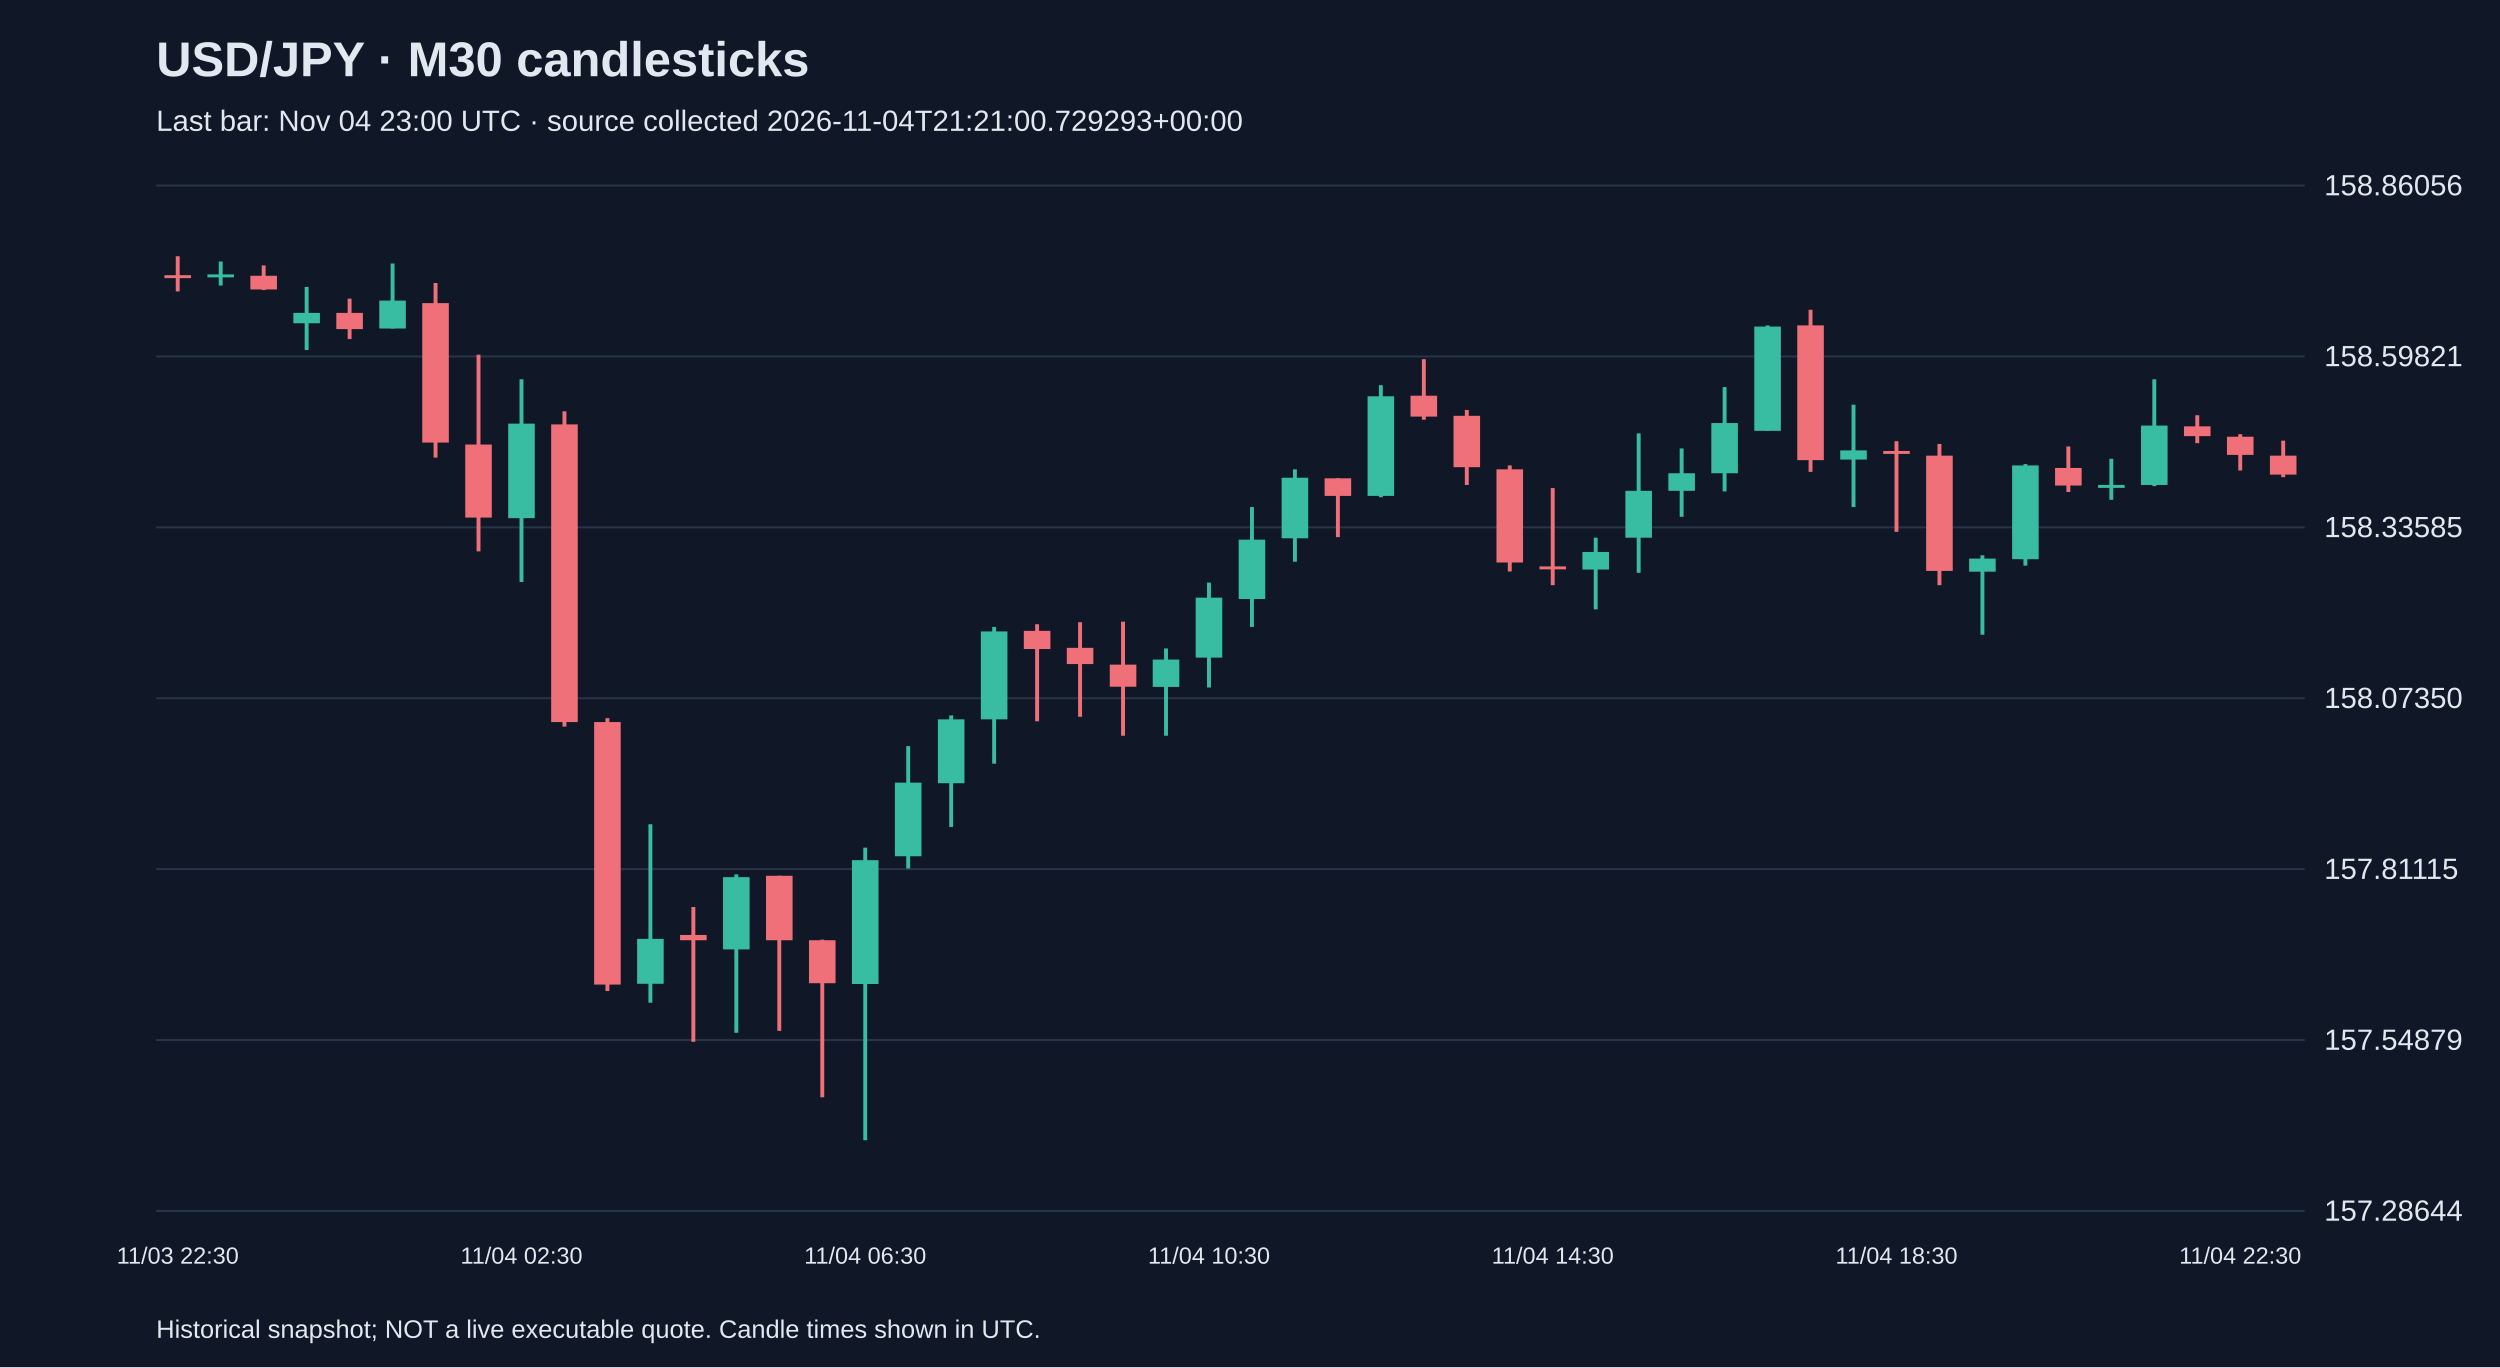
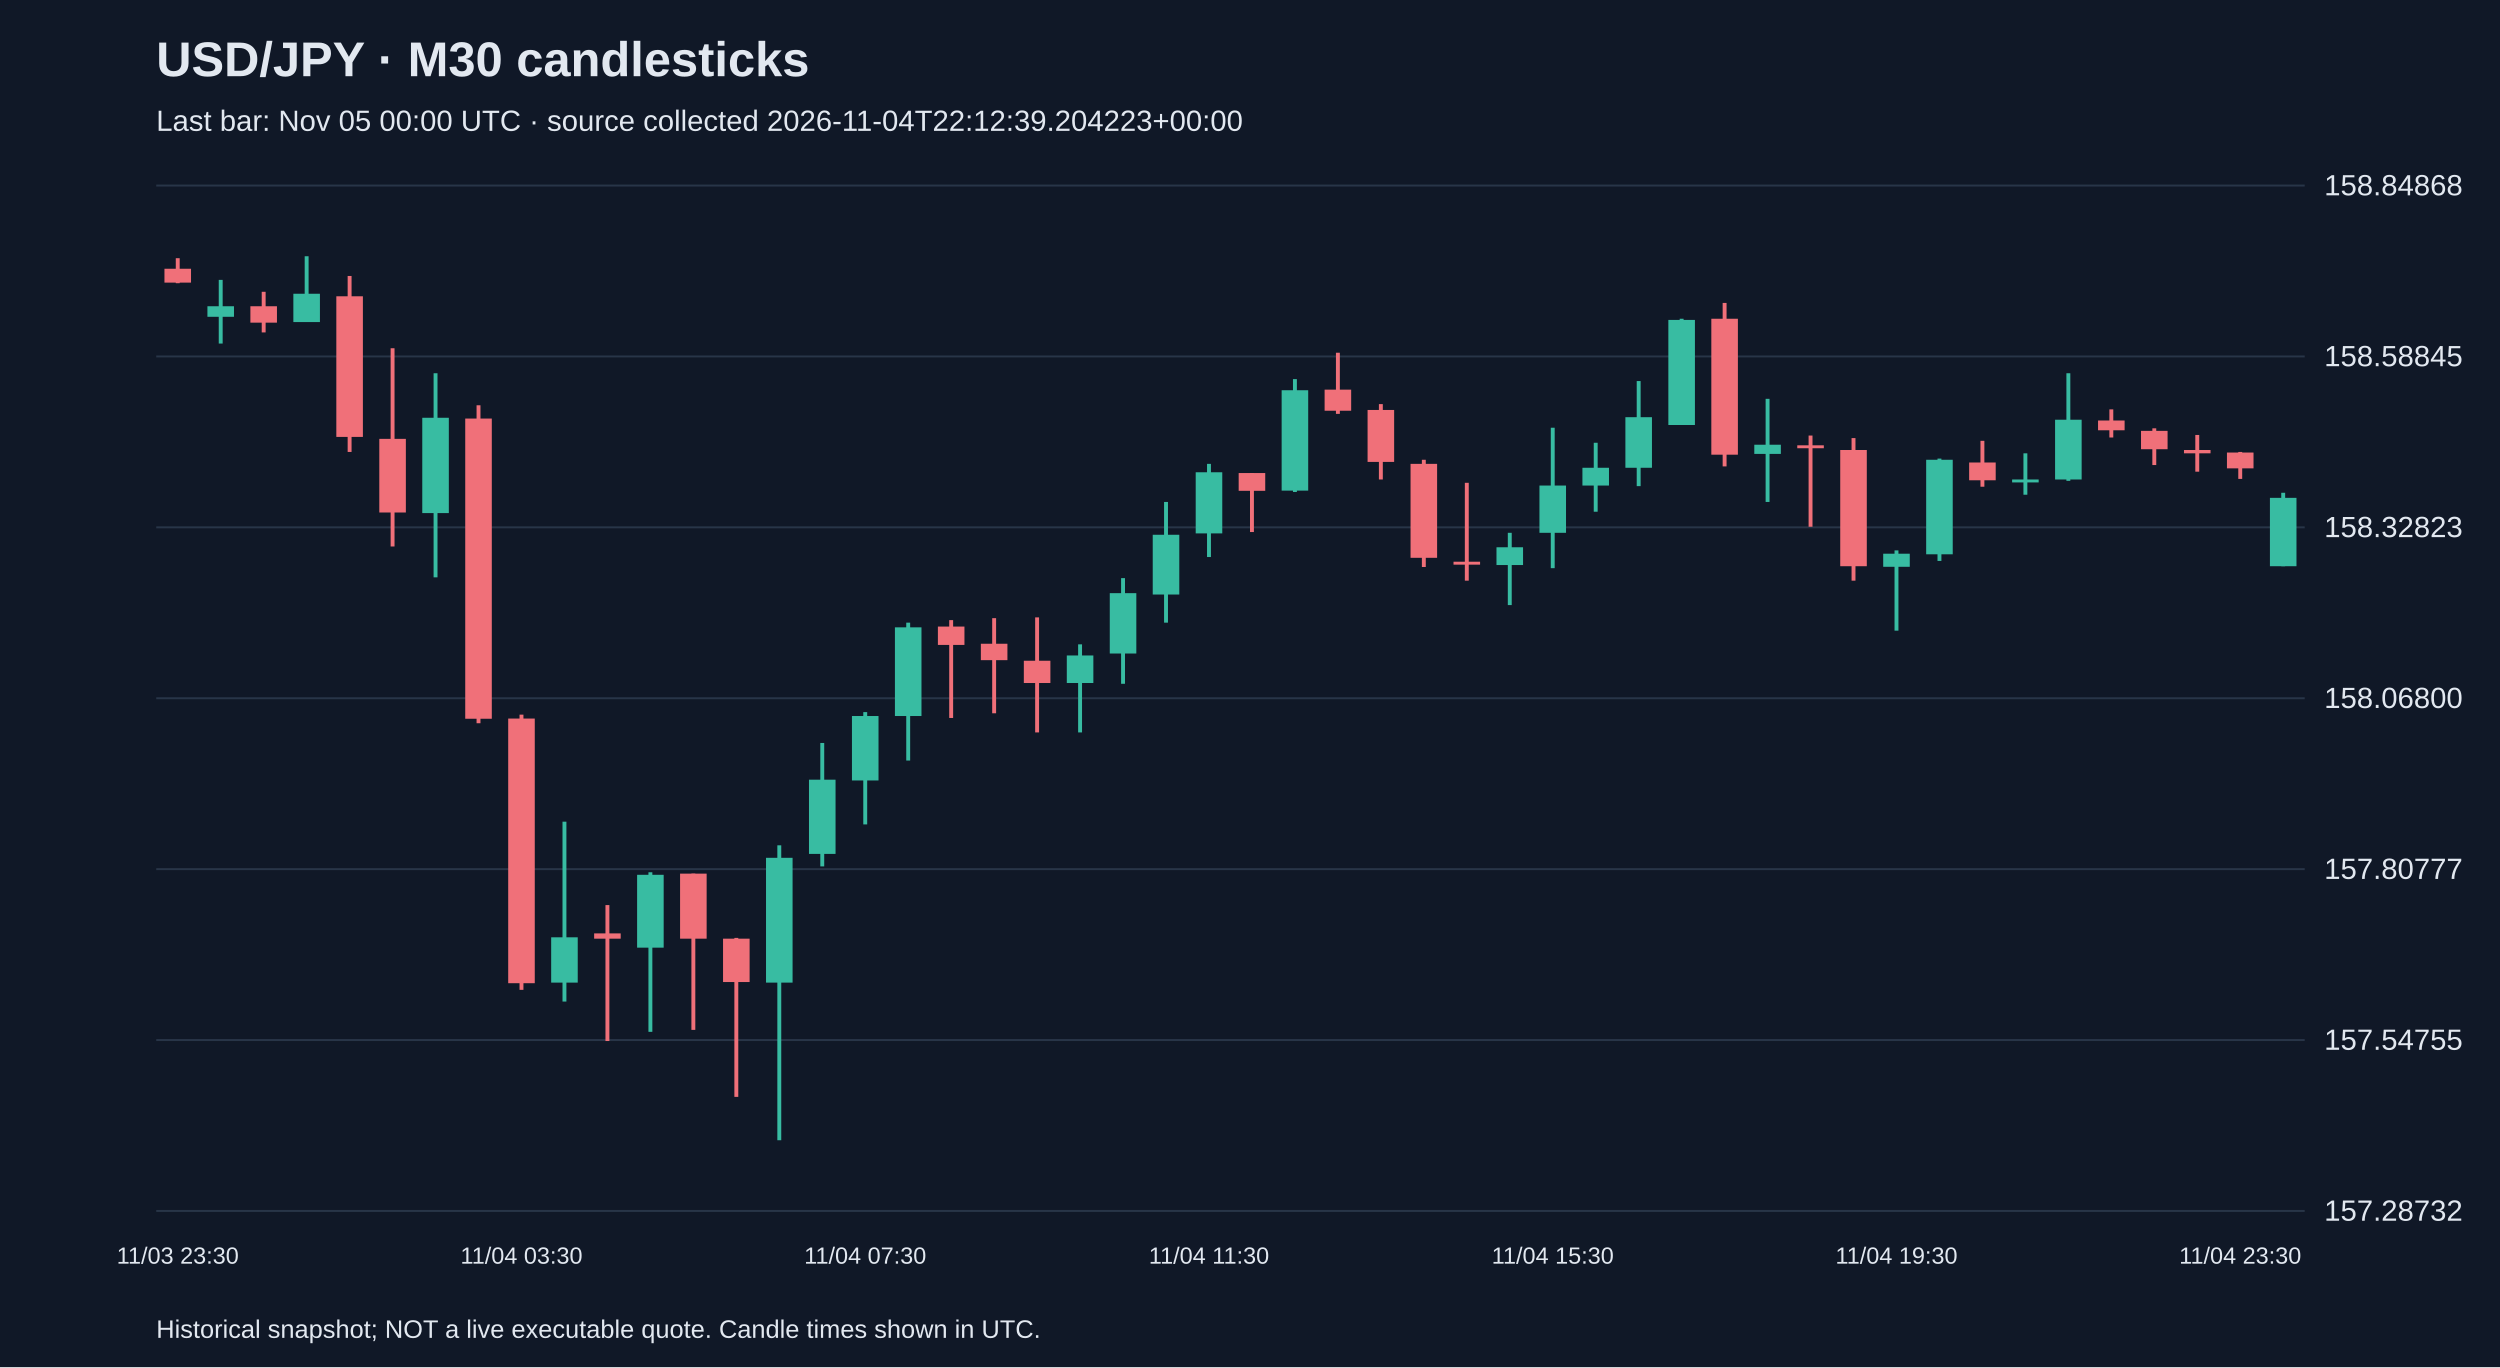
<svg xmlns="http://www.w3.org/2000/svg" viewBox="0 0 1280 700">
  <rect width="100%" height="100%" fill="#101827" />
  <style>text{font-family:Arial,sans-serif;fill:#e2e8f0}</style>
  <text x="80" y="39" font-size="25" font-weight="bold">USD/JPY · M30 candlesticks</text>
-   <text x="80" y="67" font-size="15" fill="#a6b1c5">Last bar: Nov 04 23:00 UTC · source collected 2026-11-04T21:21:00.729293+00:00</text>
+   <text x="80" y="67" font-size="15" fill="#a6b1c5">Last bar: Nov 05 00:00 UTC · source collected 2026-11-04T22:12:39.204223+00:00</text>
  <line x1="80" y1="620.0" x2="1180" y2="620.0" stroke="#283548" />
-   <text x="1190" y="625.0" font-size="15">157.28644</text>
+   <text x="1190" y="625.0" font-size="15">157.28732</text>
  <line x1="80" y1="532.5" x2="1180" y2="532.5" stroke="#283548" />
-   <text x="1190" y="537.5" font-size="15">157.54879</text>
+   <text x="1190" y="537.5" font-size="15">157.54755</text>
  <line x1="80" y1="445.0" x2="1180" y2="445.0" stroke="#283548" />
-   <text x="1190" y="450.0" font-size="15">157.81115</text>
+   <text x="1190" y="450.0" font-size="15">157.80777</text>
  <line x1="80" y1="357.5" x2="1180" y2="357.5" stroke="#283548" />
-   <text x="1190" y="362.5" font-size="15">158.07350</text>
+   <text x="1190" y="362.5" font-size="15">158.06800</text>
  <line x1="80" y1="270.0" x2="1180" y2="270.0" stroke="#283548" />
-   <text x="1190" y="275.0" font-size="15">158.33585</text>
+   <text x="1190" y="275.0" font-size="15">158.32823</text>
  <line x1="80" y1="182.5" x2="1180" y2="182.5" stroke="#283548" />
-   <text x="1190" y="187.5" font-size="15">158.59821</text>
+   <text x="1190" y="187.5" font-size="15">158.58845</text>
  <line x1="80" y1="95.0" x2="1180" y2="95.0" stroke="#283548" />
-   <text x="1190" y="100.0" font-size="15">158.86056</text>
-   <line x1="91.0" y1="131.2" x2="91.0" y2="149.2" stroke="#f07079" stroke-width="2" />
-   <rect x="84.2" y="140.9" width="13.6" height="1.5" fill="#f07079" />
-   <text x="91.0" y="647" text-anchor="middle" font-size="12">11/03 22:30</text>
-   <line x1="113.0" y1="133.9" x2="113.0" y2="146.2" stroke="#38bca2" stroke-width="2" />
-   <rect x="106.2" y="140.5" width="13.6" height="1.5" fill="#38bca2" />
-   <line x1="135.0" y1="135.9" x2="135.0" y2="148.5" stroke="#f07079" stroke-width="2" />
-   <rect x="128.2" y="141.2" width="13.6" height="7.0" fill="#f07079" />
-   <line x1="157.0" y1="146.9" x2="157.0" y2="179.2" stroke="#38bca2" stroke-width="2" />
-   <rect x="150.2" y="160.2" width="13.6" height="5.3" fill="#38bca2" />
-   <line x1="179.0" y1="152.9" x2="179.0" y2="173.6" stroke="#f07079" stroke-width="2" />
-   <rect x="172.2" y="160.2" width="13.6" height="8.3" fill="#f07079" />
-   <line x1="201.0" y1="134.9" x2="201.0" y2="168.2" stroke="#38bca2" stroke-width="2" />
-   <rect x="194.2" y="153.9" width="13.6" height="14.3" fill="#38bca2" />
-   <line x1="223.0" y1="144.9" x2="223.0" y2="234.3" stroke="#f07079" stroke-width="2" />
-   <rect x="216.2" y="155.2" width="13.6" height="71.4" fill="#f07079" />
-   <line x1="245.0" y1="181.6" x2="245.0" y2="282.3" stroke="#f07079" stroke-width="2" />
-   <rect x="238.2" y="227.6" width="13.6" height="37.4" fill="#f07079" />
-   <line x1="267.0" y1="194.2" x2="267.0" y2="298.0" stroke="#38bca2" stroke-width="2" />
-   <rect x="260.2" y="216.9" width="13.6" height="48.4" fill="#38bca2" />
-   <text x="267.0" y="647" text-anchor="middle" font-size="12">11/04 02:30</text>
-   <line x1="289.0" y1="210.6" x2="289.0" y2="372.0" stroke="#f07079" stroke-width="2" />
-   <rect x="282.2" y="217.3" width="13.6" height="152.4" fill="#f07079" />
-   <line x1="311.0" y1="367.7" x2="311.0" y2="507.4" stroke="#f07079" stroke-width="2" />
-   <rect x="304.2" y="369.7" width="13.6" height="134.4" fill="#f07079" />
-   <line x1="333.0" y1="422.0" x2="333.0" y2="513.4" stroke="#38bca2" stroke-width="2" />
-   <rect x="326.2" y="480.7" width="13.6" height="23.0" fill="#38bca2" />
-   <line x1="355.0" y1="464.4" x2="355.0" y2="533.4" stroke="#f07079" stroke-width="2" />
-   <rect x="348.2" y="478.7" width="13.6" height="2.7" fill="#f07079" />
-   <line x1="377.0" y1="447.7" x2="377.0" y2="528.8" stroke="#38bca2" stroke-width="2" />
-   <rect x="370.2" y="449.1" width="13.6" height="37.0" fill="#38bca2" />
-   <line x1="399.0" y1="448.4" x2="399.0" y2="527.8" stroke="#f07079" stroke-width="2" />
-   <rect x="392.2" y="448.4" width="13.6" height="33.0" fill="#f07079" />
-   <line x1="421.0" y1="481.1" x2="421.0" y2="561.8" stroke="#f07079" stroke-width="2" />
-   <rect x="414.2" y="481.4" width="13.6" height="22.0" fill="#f07079" />
-   <line x1="443.0" y1="434.0" x2="443.0" y2="583.8" stroke="#38bca2" stroke-width="2" />
-   <rect x="436.2" y="440.4" width="13.6" height="63.4" fill="#38bca2" />
-   <text x="443.0" y="647" text-anchor="middle" font-size="12">11/04 06:30</text>
-   <line x1="465.0" y1="382.0" x2="465.0" y2="444.7" stroke="#38bca2" stroke-width="2" />
-   <rect x="458.2" y="400.7" width="13.6" height="37.7" fill="#38bca2" />
-   <line x1="487.0" y1="366.3" x2="487.0" y2="423.4" stroke="#38bca2" stroke-width="2" />
-   <rect x="480.2" y="368.3" width="13.6" height="32.7" fill="#38bca2" />
-   <line x1="509.0" y1="321.0" x2="509.0" y2="391.0" stroke="#38bca2" stroke-width="2" />
-   <rect x="502.2" y="323.3" width="13.6" height="45.0" fill="#38bca2" />
-   <line x1="531.0" y1="319.6" x2="531.0" y2="369.3" stroke="#f07079" stroke-width="2" />
-   <rect x="524.2" y="323.0" width="13.6" height="9.3" fill="#f07079" />
-   <line x1="553.0" y1="318.6" x2="553.0" y2="367.0" stroke="#f07079" stroke-width="2" />
-   <rect x="546.2" y="331.7" width="13.6" height="8.3" fill="#f07079" />
-   <line x1="575.0" y1="318.3" x2="575.0" y2="376.7" stroke="#f07079" stroke-width="2" />
-   <rect x="568.2" y="340.3" width="13.6" height="11.3" fill="#f07079" />
-   <line x1="597.0" y1="332.0" x2="597.0" y2="376.7" stroke="#38bca2" stroke-width="2" />
-   <rect x="590.2" y="337.7" width="13.6" height="14.0" fill="#38bca2" />
-   <line x1="619.0" y1="298.3" x2="619.0" y2="352.0" stroke="#38bca2" stroke-width="2" />
-   <rect x="612.2" y="306.0" width="13.6" height="30.7" fill="#38bca2" />
-   <text x="619.0" y="647" text-anchor="middle" font-size="12">11/04 10:30</text>
-   <line x1="641.0" y1="259.6" x2="641.0" y2="321.0" stroke="#38bca2" stroke-width="2" />
-   <rect x="634.2" y="276.3" width="13.6" height="30.4" fill="#38bca2" />
-   <line x1="663.0" y1="240.3" x2="663.0" y2="287.6" stroke="#38bca2" stroke-width="2" />
-   <rect x="656.2" y="244.6" width="13.6" height="31.0" fill="#38bca2" />
-   <line x1="685.0" y1="244.9" x2="685.0" y2="275.0" stroke="#f07079" stroke-width="2" />
-   <rect x="678.2" y="244.9" width="13.6" height="9.0" fill="#f07079" />
-   <line x1="707.0" y1="197.2" x2="707.0" y2="254.6" stroke="#38bca2" stroke-width="2" />
-   <rect x="700.2" y="202.9" width="13.6" height="51.0" fill="#38bca2" />
-   <line x1="729.0" y1="183.9" x2="729.0" y2="214.9" stroke="#f07079" stroke-width="2" />
-   <rect x="722.2" y="202.6" width="13.6" height="10.7" fill="#f07079" />
-   <line x1="751.0" y1="209.9" x2="751.0" y2="248.3" stroke="#f07079" stroke-width="2" />
-   <rect x="744.2" y="212.9" width="13.6" height="26.3" fill="#f07079" />
-   <line x1="773.0" y1="238.3" x2="773.0" y2="292.6" stroke="#f07079" stroke-width="2" />
-   <rect x="766.2" y="240.3" width="13.6" height="47.7" fill="#f07079" />
-   <line x1="795.0" y1="249.9" x2="795.0" y2="299.6" stroke="#f07079" stroke-width="2" />
-   <rect x="788.2" y="290.0" width="13.6" height="1.5" fill="#f07079" />
-   <text x="795.0" y="647" text-anchor="middle" font-size="12">11/04 14:30</text>
-   <line x1="817.0" y1="275.3" x2="817.0" y2="312.0" stroke="#38bca2" stroke-width="2" />
-   <rect x="810.2" y="282.6" width="13.6" height="9.0" fill="#38bca2" />
-   <line x1="839.0" y1="221.9" x2="839.0" y2="293.3" stroke="#38bca2" stroke-width="2" />
-   <rect x="832.2" y="251.3" width="13.6" height="24.0" fill="#38bca2" />
-   <line x1="861.0" y1="229.6" x2="861.0" y2="264.6" stroke="#38bca2" stroke-width="2" />
-   <rect x="854.2" y="242.3" width="13.6" height="9.0" fill="#38bca2" />
-   <line x1="883.0" y1="198.2" x2="883.0" y2="251.6" stroke="#38bca2" stroke-width="2" />
-   <rect x="876.2" y="216.6" width="13.6" height="25.7" fill="#38bca2" />
-   <line x1="905.0" y1="166.6" x2="905.0" y2="220.6" stroke="#38bca2" stroke-width="2" />
-   <rect x="898.2" y="167.2" width="13.6" height="53.4" fill="#38bca2" />
-   <line x1="927.0" y1="158.6" x2="927.0" y2="241.6" stroke="#f07079" stroke-width="2" />
-   <rect x="920.2" y="166.6" width="13.6" height="69.0" fill="#f07079" />
-   <line x1="949.0" y1="207.2" x2="949.0" y2="259.6" stroke="#38bca2" stroke-width="2" />
-   <rect x="942.2" y="230.6" width="13.6" height="4.7" fill="#38bca2" />
-   <line x1="971.0" y1="225.9" x2="971.0" y2="272.3" stroke="#f07079" stroke-width="2" />
-   <rect x="964.2" y="230.9" width="13.6" height="1.5" fill="#f07079" />
-   <text x="971.0" y="647" text-anchor="middle" font-size="12">11/04 18:30</text>
-   <line x1="993.0" y1="227.3" x2="993.0" y2="299.6" stroke="#f07079" stroke-width="2" />
-   <rect x="986.2" y="233.3" width="13.6" height="59.0" fill="#f07079" />
-   <line x1="1015.0" y1="284.3" x2="1015.0" y2="325.0" stroke="#38bca2" stroke-width="2" />
-   <rect x="1008.2" y="286.0" width="13.6" height="6.7" fill="#38bca2" />
-   <line x1="1037.0" y1="237.6" x2="1037.0" y2="289.6" stroke="#38bca2" stroke-width="2" />
-   <rect x="1030.2" y="238.3" width="13.6" height="48.0" fill="#38bca2" />
-   <line x1="1059.0" y1="228.6" x2="1059.0" y2="251.9" stroke="#f07079" stroke-width="2" />
-   <rect x="1052.2" y="239.6" width="13.6" height="9.0" fill="#f07079" />
-   <line x1="1081.0" y1="234.9" x2="1081.0" y2="255.9" stroke="#38bca2" stroke-width="2" />
-   <rect x="1074.2" y="248.3" width="13.6" height="1.5" fill="#38bca2" />
-   <line x1="1103.0" y1="194.2" x2="1103.0" y2="248.9" stroke="#38bca2" stroke-width="2" />
-   <rect x="1096.2" y="217.9" width="13.6" height="30.4" fill="#38bca2" />
-   <line x1="1125.0" y1="212.6" x2="1125.0" y2="226.9" stroke="#f07079" stroke-width="2" />
-   <rect x="1118.2" y="218.3" width="13.6" height="5.0" fill="#f07079" />
-   <line x1="1147.0" y1="222.3" x2="1147.0" y2="240.9" stroke="#f07079" stroke-width="2" />
-   <rect x="1140.2" y="223.6" width="13.6" height="9.3" fill="#f07079" />
-   <text x="1147.0" y="647" text-anchor="middle" font-size="12">11/04 22:30</text>
-   <line x1="1169.0" y1="225.6" x2="1169.0" y2="244.3" stroke="#f07079" stroke-width="2" />
-   <rect x="1162.2" y="233.3" width="13.6" height="9.7" fill="#f07079" />
+   <text x="1190" y="100.0" font-size="15">158.84868</text>
+   <line x1="91.0" y1="132.2" x2="91.0" y2="145.0" stroke="#f07079" stroke-width="2" />
+   <rect x="84.2" y="137.6" width="13.6" height="7.1" fill="#f07079" />
+   <text x="91.0" y="647" text-anchor="middle" font-size="12">11/03 23:30</text>
+   <line x1="113.0" y1="143.3" x2="113.0" y2="175.9" stroke="#38bca2" stroke-width="2" />
+   <rect x="106.2" y="156.8" width="13.6" height="5.4" fill="#38bca2" />
+   <line x1="135.0" y1="149.4" x2="135.0" y2="170.2" stroke="#f07079" stroke-width="2" />
+   <rect x="128.2" y="156.8" width="13.6" height="8.4" fill="#f07079" />
+   <line x1="157.0" y1="131.2" x2="157.0" y2="164.8" stroke="#38bca2" stroke-width="2" />
+   <rect x="150.2" y="150.4" width="13.6" height="14.5" fill="#38bca2" />
+   <line x1="179.0" y1="141.3" x2="179.0" y2="231.4" stroke="#f07079" stroke-width="2" />
+   <rect x="172.2" y="151.7" width="13.6" height="72.0" fill="#f07079" />
+   <line x1="201.0" y1="178.3" x2="201.0" y2="279.8" stroke="#f07079" stroke-width="2" />
+   <rect x="194.2" y="224.7" width="13.6" height="37.7" fill="#f07079" />
+   <line x1="223.0" y1="191.1" x2="223.0" y2="295.6" stroke="#38bca2" stroke-width="2" />
+   <rect x="216.2" y="213.9" width="13.6" height="48.8" fill="#38bca2" />
+   <line x1="245.0" y1="207.5" x2="245.0" y2="370.3" stroke="#f07079" stroke-width="2" />
+   <rect x="238.2" y="214.3" width="13.6" height="153.7" fill="#f07079" />
+   <line x1="267.0" y1="365.9" x2="267.0" y2="506.8" stroke="#f07079" stroke-width="2" />
+   <rect x="260.2" y="367.9" width="13.6" height="135.5" fill="#f07079" />
+   <text x="267.0" y="647" text-anchor="middle" font-size="12">11/04 03:30</text>
+   <line x1="289.0" y1="420.7" x2="289.0" y2="512.8" stroke="#38bca2" stroke-width="2" />
+   <rect x="282.2" y="479.9" width="13.6" height="23.2" fill="#38bca2" />
+   <line x1="311.0" y1="463.4" x2="311.0" y2="533.0" stroke="#f07079" stroke-width="2" />
+   <rect x="304.2" y="477.9" width="13.6" height="2.7" fill="#f07079" />
+   <line x1="333.0" y1="446.6" x2="333.0" y2="528.3" stroke="#38bca2" stroke-width="2" />
+   <rect x="326.2" y="447.9" width="13.6" height="37.3" fill="#38bca2" />
+   <line x1="355.0" y1="447.3" x2="355.0" y2="527.3" stroke="#f07079" stroke-width="2" />
+   <rect x="348.2" y="447.3" width="13.6" height="33.3" fill="#f07079" />
+   <line x1="377.0" y1="480.2" x2="377.0" y2="561.6" stroke="#f07079" stroke-width="2" />
+   <rect x="370.2" y="480.6" width="13.6" height="22.2" fill="#f07079" />
+   <line x1="399.0" y1="432.8" x2="399.0" y2="583.8" stroke="#38bca2" stroke-width="2" />
+   <rect x="392.2" y="439.2" width="13.6" height="63.9" fill="#38bca2" />
+   <line x1="421.0" y1="380.4" x2="421.0" y2="443.6" stroke="#38bca2" stroke-width="2" />
+   <rect x="414.2" y="399.2" width="13.6" height="38.0" fill="#38bca2" />
+   <line x1="443.0" y1="364.6" x2="443.0" y2="422.1" stroke="#38bca2" stroke-width="2" />
+   <rect x="436.2" y="366.6" width="13.6" height="33.0" fill="#38bca2" />
+   <text x="443.0" y="647" text-anchor="middle" font-size="12">11/04 07:30</text>
+   <line x1="465.0" y1="318.8" x2="465.0" y2="389.4" stroke="#38bca2" stroke-width="2" />
+   <rect x="458.2" y="321.2" width="13.6" height="45.4" fill="#38bca2" />
+   <line x1="487.0" y1="317.5" x2="487.0" y2="367.6" stroke="#f07079" stroke-width="2" />
+   <rect x="480.2" y="320.8" width="13.6" height="9.4" fill="#f07079" />
+   <line x1="509.0" y1="316.5" x2="509.0" y2="365.2" stroke="#f07079" stroke-width="2" />
+   <rect x="502.2" y="329.6" width="13.6" height="8.4" fill="#f07079" />
+   <line x1="531.0" y1="316.1" x2="531.0" y2="375.0" stroke="#f07079" stroke-width="2" />
+   <rect x="524.2" y="338.3" width="13.6" height="11.4" fill="#f07079" />
+   <line x1="553.0" y1="329.9" x2="553.0" y2="375.0" stroke="#38bca2" stroke-width="2" />
+   <rect x="546.2" y="335.6" width="13.6" height="14.1" fill="#38bca2" />
+   <line x1="575.0" y1="296.0" x2="575.0" y2="350.1" stroke="#38bca2" stroke-width="2" />
+   <rect x="568.2" y="303.7" width="13.6" height="30.9" fill="#38bca2" />
+   <line x1="597.0" y1="257.0" x2="597.0" y2="318.8" stroke="#38bca2" stroke-width="2" />
+   <rect x="590.2" y="273.8" width="13.6" height="30.6" fill="#38bca2" />
+   <line x1="619.0" y1="237.5" x2="619.0" y2="285.2" stroke="#38bca2" stroke-width="2" />
+   <rect x="612.2" y="241.8" width="13.6" height="31.3" fill="#38bca2" />
+   <text x="619.0" y="647" text-anchor="middle" font-size="12">11/04 11:30</text>
+   <line x1="641.0" y1="242.2" x2="641.0" y2="272.4" stroke="#f07079" stroke-width="2" />
+   <rect x="634.2" y="242.2" width="13.6" height="9.1" fill="#f07079" />
+   <line x1="663.0" y1="194.1" x2="663.0" y2="251.9" stroke="#38bca2" stroke-width="2" />
+   <rect x="656.2" y="199.8" width="13.6" height="51.4" fill="#38bca2" />
+   <line x1="685.0" y1="180.6" x2="685.0" y2="211.9" stroke="#f07079" stroke-width="2" />
+   <rect x="678.2" y="199.5" width="13.6" height="10.8" fill="#f07079" />
+   <line x1="707.0" y1="206.9" x2="707.0" y2="245.5" stroke="#f07079" stroke-width="2" />
+   <rect x="700.2" y="209.9" width="13.6" height="26.6" fill="#f07079" />
+   <line x1="729.0" y1="235.4" x2="729.0" y2="290.3" stroke="#f07079" stroke-width="2" />
+   <rect x="722.2" y="237.5" width="13.6" height="48.1" fill="#f07079" />
+   <line x1="751.0" y1="247.2" x2="751.0" y2="297.3" stroke="#f07079" stroke-width="2" />
+   <rect x="744.2" y="287.6" width="13.6" height="1.5" fill="#f07079" />
+   <line x1="773.0" y1="272.8" x2="773.0" y2="309.8" stroke="#38bca2" stroke-width="2" />
+   <rect x="766.2" y="280.2" width="13.6" height="9.1" fill="#38bca2" />
+   <line x1="795.0" y1="219.0" x2="795.0" y2="290.9" stroke="#38bca2" stroke-width="2" />
+   <rect x="788.2" y="248.6" width="13.6" height="24.2" fill="#38bca2" />
+   <text x="795.0" y="647" text-anchor="middle" font-size="12">11/04 15:30</text>
+   <line x1="817.0" y1="226.7" x2="817.0" y2="262.0" stroke="#38bca2" stroke-width="2" />
+   <rect x="810.2" y="239.5" width="13.6" height="9.1" fill="#38bca2" />
+   <line x1="839.0" y1="195.1" x2="839.0" y2="248.9" stroke="#38bca2" stroke-width="2" />
+   <rect x="832.2" y="213.6" width="13.6" height="25.9" fill="#38bca2" />
+   <line x1="861.0" y1="163.2" x2="861.0" y2="217.6" stroke="#38bca2" stroke-width="2" />
+   <rect x="854.2" y="163.8" width="13.6" height="53.8" fill="#38bca2" />
+   <line x1="883.0" y1="155.1" x2="883.0" y2="238.8" stroke="#f07079" stroke-width="2" />
+   <rect x="876.2" y="163.2" width="13.6" height="69.6" fill="#f07079" />
+   <line x1="905.0" y1="204.2" x2="905.0" y2="257.0" stroke="#38bca2" stroke-width="2" />
+   <rect x="898.2" y="227.7" width="13.6" height="4.7" fill="#38bca2" />
+   <line x1="927.0" y1="223.0" x2="927.0" y2="269.7" stroke="#f07079" stroke-width="2" />
+   <rect x="920.2" y="228.0" width="13.6" height="1.5" fill="#f07079" />
+   <line x1="949.0" y1="224.3" x2="949.0" y2="297.3" stroke="#f07079" stroke-width="2" />
+   <rect x="942.2" y="230.4" width="13.6" height="59.5" fill="#f07079" />
+   <line x1="971.0" y1="281.8" x2="971.0" y2="322.9" stroke="#38bca2" stroke-width="2" />
+   <rect x="964.2" y="283.5" width="13.6" height="6.7" fill="#38bca2" />
+   <text x="971.0" y="647" text-anchor="middle" font-size="12">11/04 19:30</text>
+   <line x1="993.0" y1="234.8" x2="993.0" y2="287.2" stroke="#38bca2" stroke-width="2" />
+   <rect x="986.2" y="235.4" width="13.6" height="48.4" fill="#38bca2" />
+   <line x1="1015.0" y1="225.7" x2="1015.0" y2="249.2" stroke="#f07079" stroke-width="2" />
+   <rect x="1008.2" y="236.8" width="13.6" height="9.1" fill="#f07079" />
+   <line x1="1037.0" y1="232.1" x2="1037.0" y2="253.3" stroke="#38bca2" stroke-width="2" />
+   <rect x="1030.2" y="245.5" width="13.6" height="1.5" fill="#38bca2" />
+   <line x1="1059.0" y1="191.1" x2="1059.0" y2="246.2" stroke="#38bca2" stroke-width="2" />
+   <rect x="1052.2" y="214.9" width="13.6" height="30.6" fill="#38bca2" />
+   <line x1="1081.0" y1="209.6" x2="1081.0" y2="224.0" stroke="#f07079" stroke-width="2" />
+   <rect x="1074.2" y="215.3" width="13.6" height="5.0" fill="#f07079" />
+   <line x1="1103.0" y1="219.3" x2="1103.0" y2="238.1" stroke="#f07079" stroke-width="2" />
+   <rect x="1096.2" y="220.6" width="13.6" height="9.4" fill="#f07079" />
+   <line x1="1125.0" y1="222.7" x2="1125.0" y2="241.5" stroke="#f07079" stroke-width="2" />
+   <rect x="1118.2" y="230.4" width="13.6" height="1.7" fill="#f07079" />
+   <line x1="1147.0" y1="231.4" x2="1147.0" y2="245.2" stroke="#f07079" stroke-width="2" />
+   <rect x="1140.2" y="231.7" width="13.6" height="8.1" fill="#f07079" />
+   <text x="1147.0" y="647" text-anchor="middle" font-size="12">11/04 23:30</text>
+   <line x1="1169.0" y1="252.3" x2="1169.0" y2="289.9" stroke="#38bca2" stroke-width="2" />
+   <rect x="1162.2" y="254.9" width="13.6" height="35.0" fill="#38bca2" />
  <text x="80" y="685" font-size="13">Historical snapshot; NOT a live executable quote. Candle times shown in UTC.</text>
</svg>
